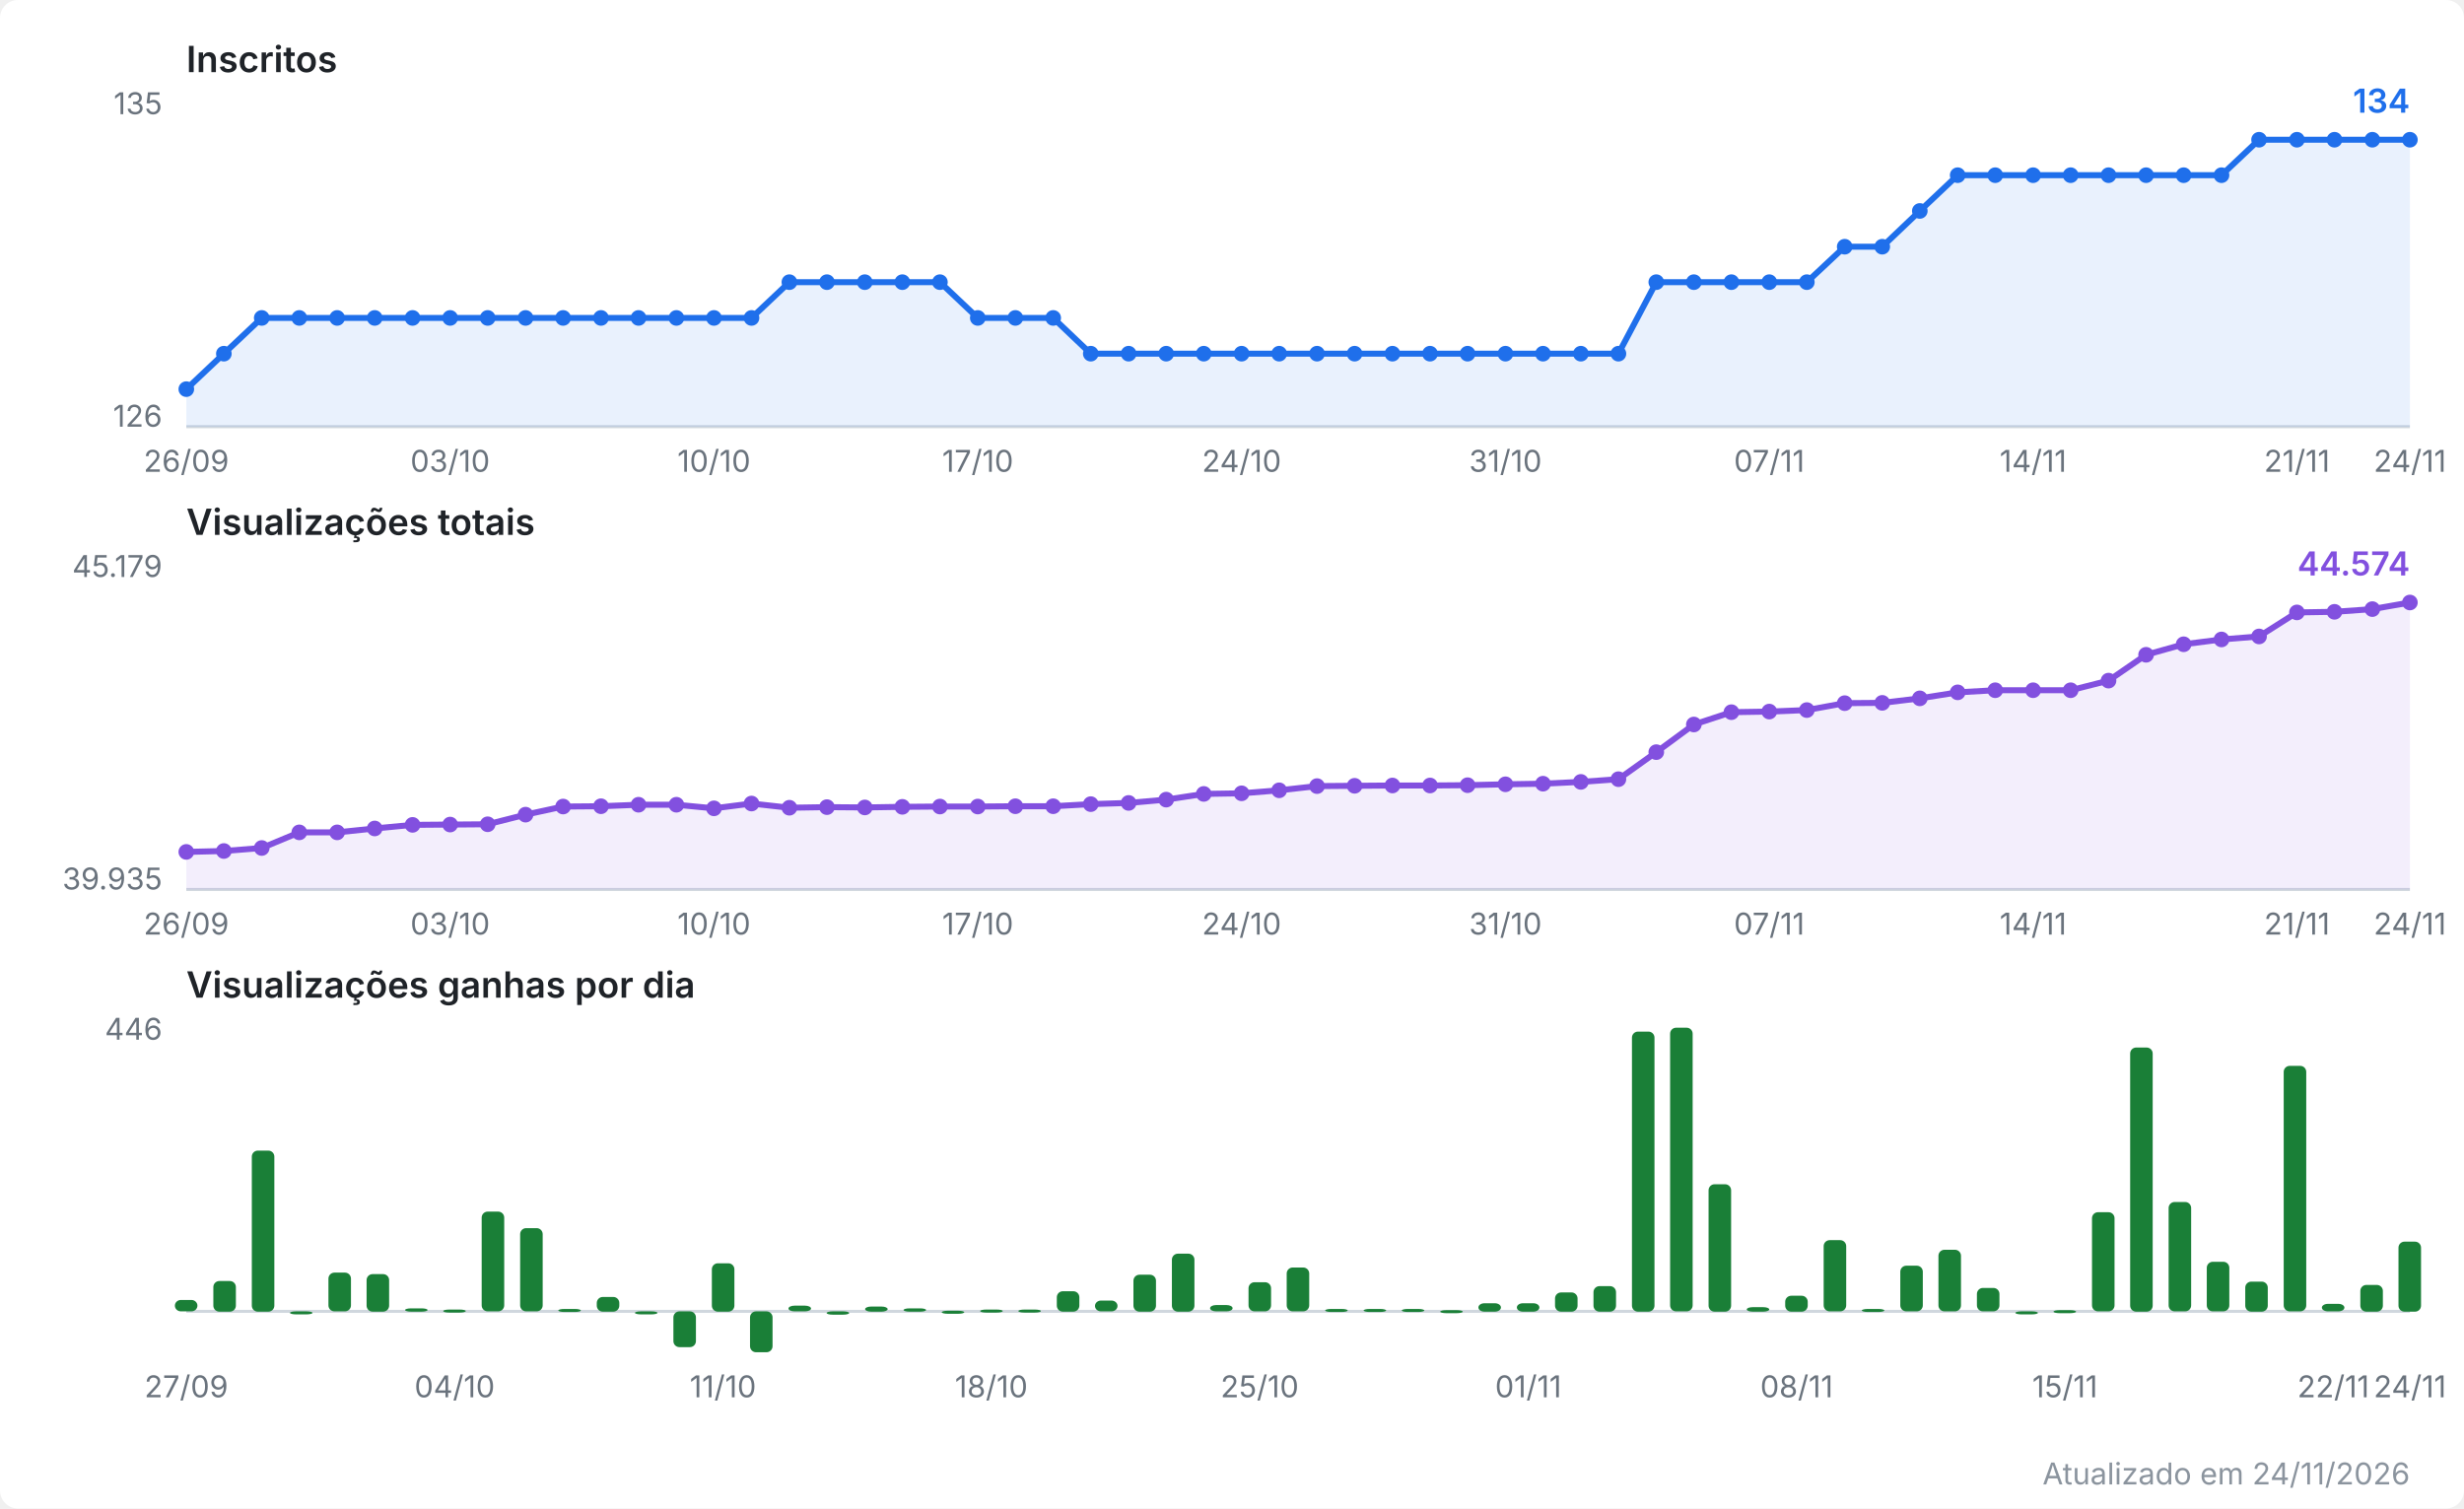
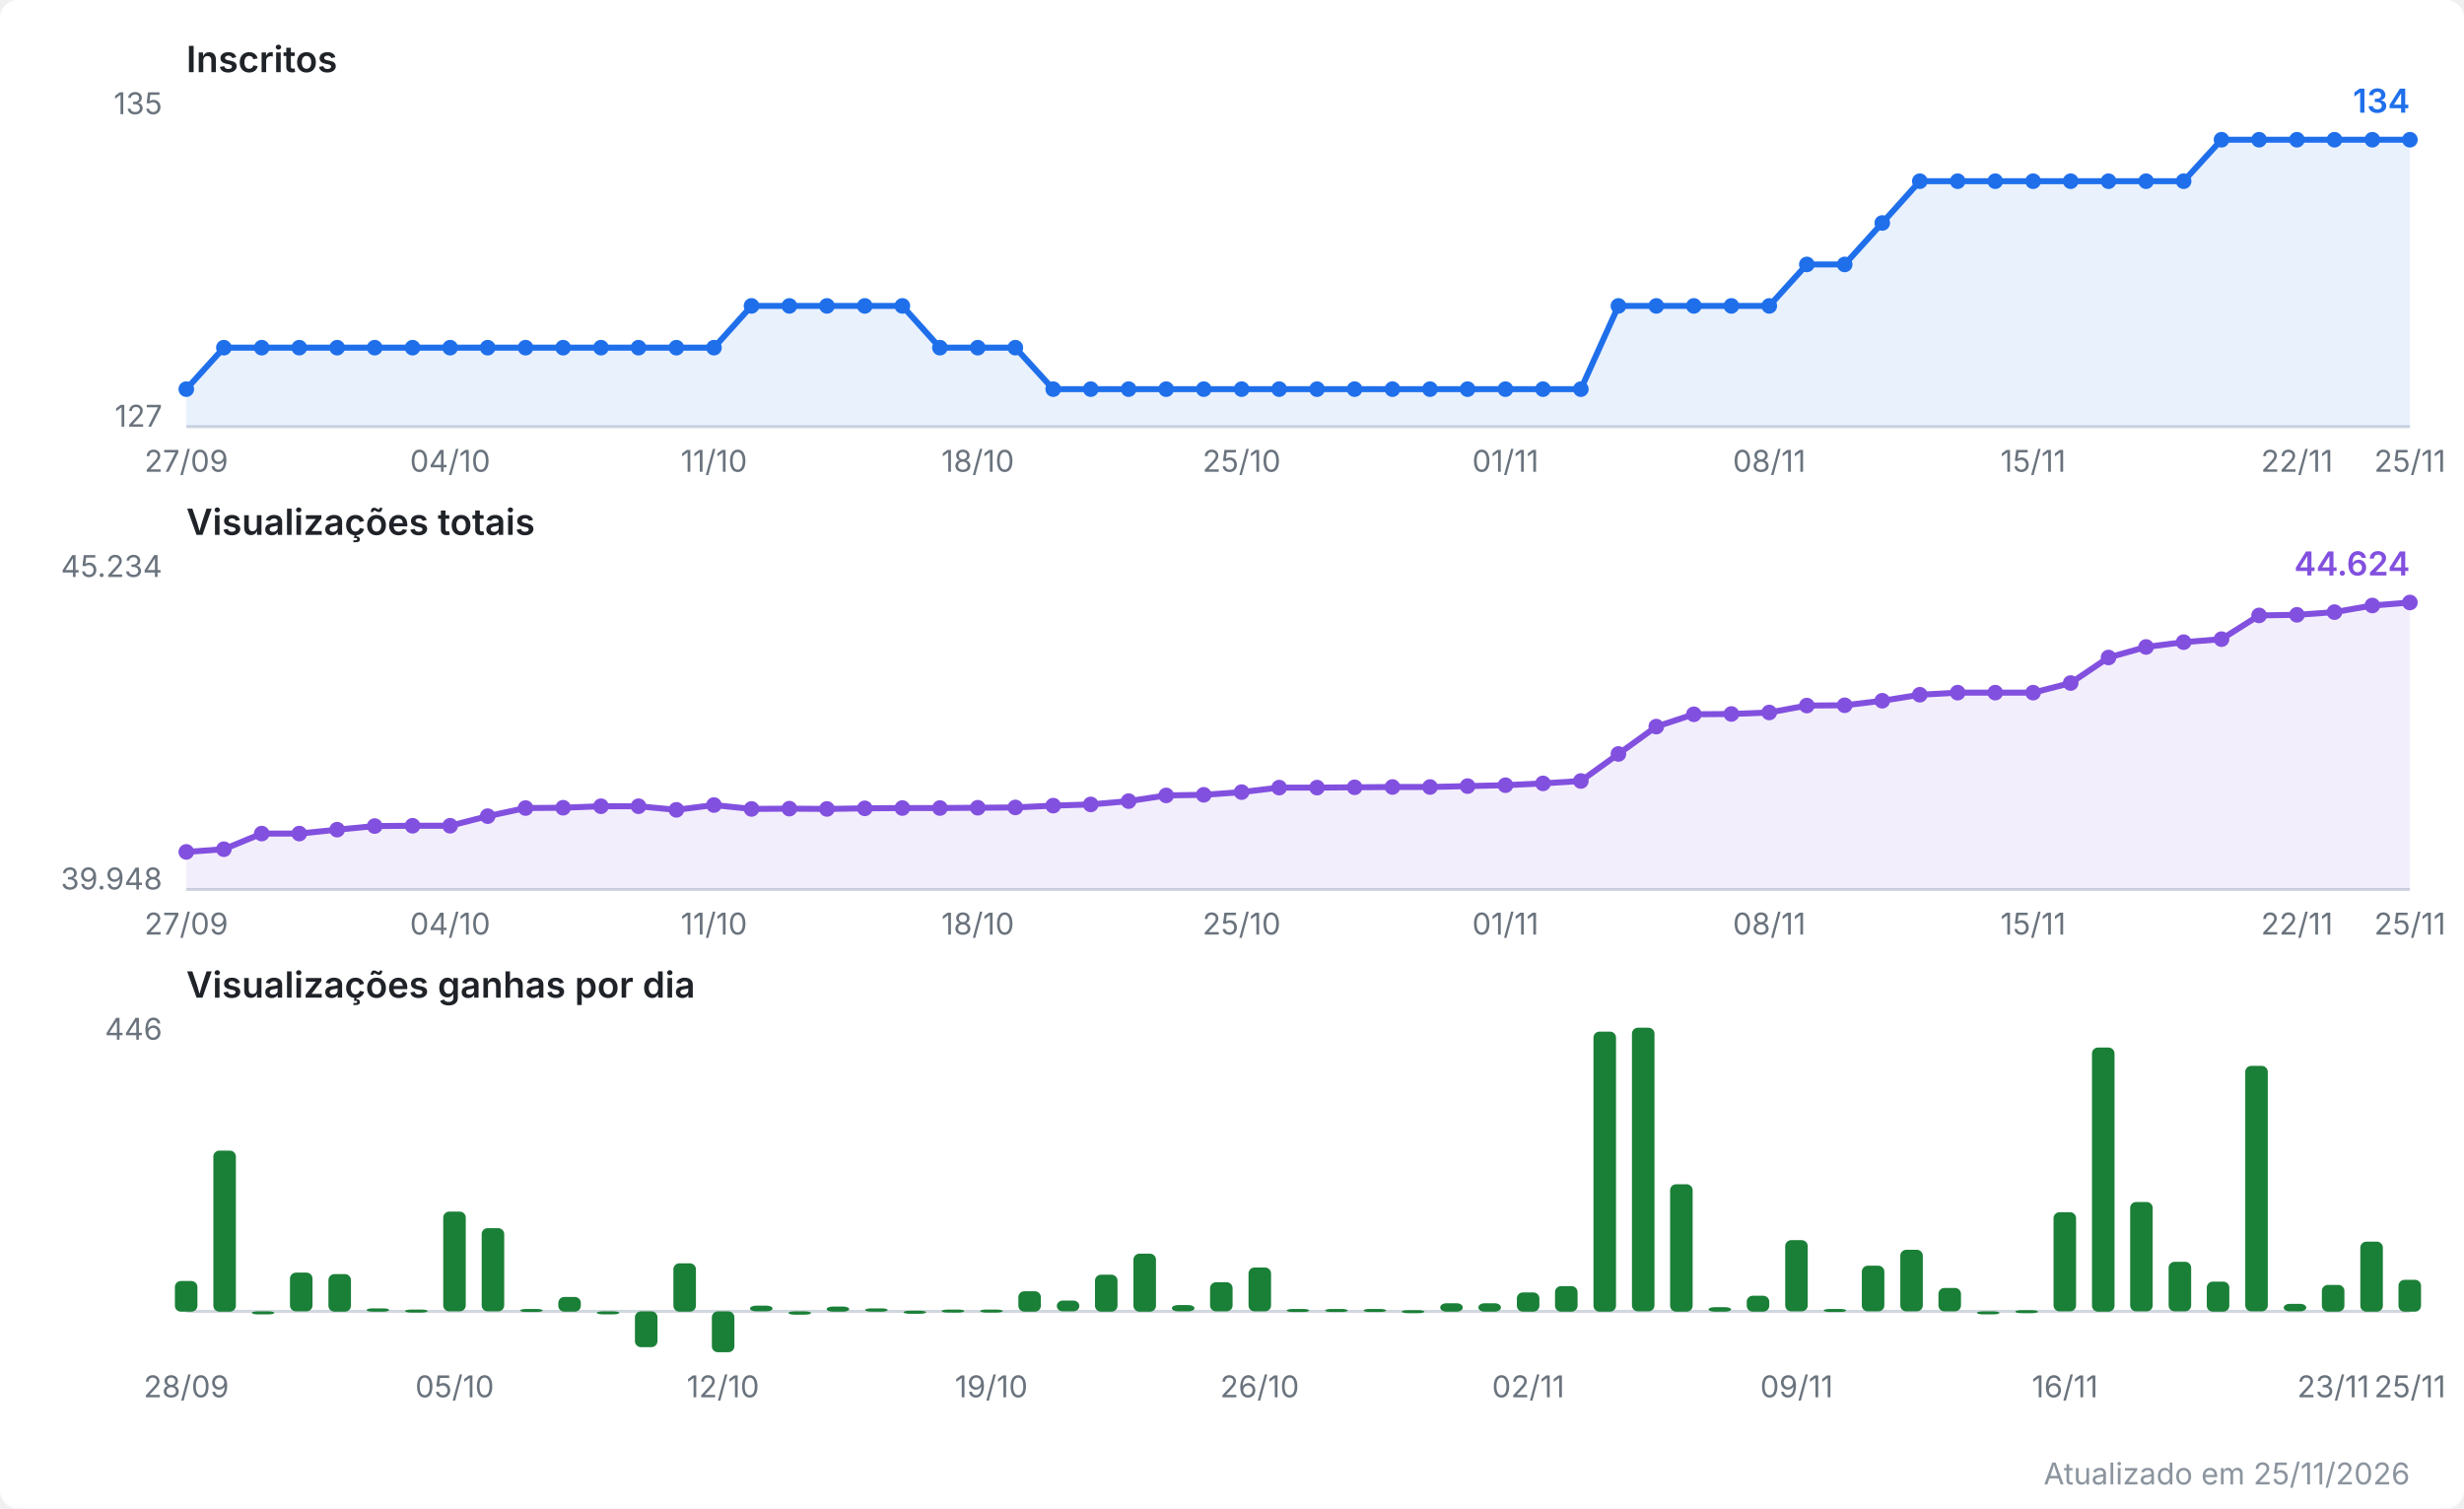
<svg xmlns="http://www.w3.org/2000/svg" viewBox="0 0 820 502" width="820" height="502" role="img" aria-label="Evolução do canal no YouTube">
  <style>
  .fundo { fill: #ffffff; }
  .titulo { font: 600 12px system-ui, -apple-system, Segoe UI, sans-serif; fill: #1f2328; }
  .escala { font: 10px system-ui, -apple-system, Segoe UI, sans-serif; fill: #6a737d; }
  .valor  { font: 600 11px system-ui, -apple-system, Segoe UI, sans-serif; }
  .rodape { font: 10px system-ui, -apple-system, Segoe UI, sans-serif; fill: #8b949e; }
  .eixo { stroke: #d0d7de; stroke-width: 1; }
  .linha { fill: none; stroke-width: 2; stroke-linejoin: round; stroke-linecap: round; }
  .inscritos { stroke: #1f6feb; }
  .inscritos.area { fill: #1f6feb; opacity: 0.10; stroke: none; }
  .inscritos.ponto, .inscritos.valor { fill: #1f6feb; stroke: none; }
  .views { stroke: #8250df; }
  .views.area { fill: #8250df; opacity: 0.10; stroke: none; }
  .views.ponto, .views.valor { fill: #8250df; stroke: none; }
  .barra.ganho { fill: #1a7f37; }
  @media (prefers-color-scheme: dark) {
    .fundo { fill: #0d1117; }
    .titulo { fill: #e6edf3; }
    .escala, .rodape { fill: #8b949e; }
    .eixo { stroke: #30363d; }
    .inscritos { stroke: #58a6ff; }
    .inscritos.area { fill: #58a6ff; }
    .inscritos.ponto, .inscritos.valor { fill: #58a6ff; }
    .views { stroke: #bc8cff; }
    .views.area { fill: #bc8cff; }
    .views.ponto, .views.valor { fill: #bc8cff; }
    .barra.ganho { fill: #3fb950; }
  }
</style>
  <rect class="fundo" width="820" height="502" rx="6" />
  <text class="titulo" x="62" y="24.0">Inscritos</text>
  <line class="eixo" x1="62" y1="142.0" x2="802" y2="142.0" />
  <text class="escala" x="54" y="38.0" text-anchor="end">135</text>
-   <text class="escala" x="54" y="142.0" text-anchor="end">126</text>
-   <polygon class="area inscritos" points="62.0,142.0 62.0,129.5 74.5,117.7 87.1,105.8 99.6,105.8 112.2,105.8 124.7,105.8 137.3,105.8 149.8,105.8 162.3,105.8 174.9,105.8 187.4,105.8 200.0,105.8 212.5,105.8 225.1,105.8 237.6,105.8 250.1,105.8 262.7,93.9 275.2,93.9 287.8,93.9 300.3,93.9 312.8,93.9 325.4,105.8 337.9,105.8 350.5,105.8 363.0,117.7 375.6,117.7 388.1,117.7 400.6,117.7 413.2,117.7 425.7,117.7 438.3,117.7 450.8,117.7 463.4,117.7 475.9,117.7 488.4,117.7 501.0,117.7 513.5,117.7 526.1,117.7 538.6,117.7 551.2,93.9 563.7,93.9 576.2,93.9 588.8,93.9 601.3,93.9 613.9,82.1 626.4,82.1 638.9,70.2 651.5,58.3 664.0,58.3 676.6,58.3 689.1,58.3 701.7,58.3 714.2,58.3 726.7,58.3 739.3,58.3 751.8,46.5 764.4,46.5 776.9,46.5 789.5,46.5 802.0,46.5 802.0,142.0" />
-   <polyline class="linha inscritos" points="62.0,129.5 74.5,117.7 87.1,105.8 99.6,105.8 112.2,105.8 124.7,105.8 137.3,105.8 149.8,105.8 162.3,105.8 174.9,105.8 187.4,105.8 200.0,105.8 212.5,105.8 225.1,105.8 237.6,105.8 250.1,105.8 262.7,93.9 275.2,93.9 287.8,93.9 300.3,93.9 312.8,93.9 325.4,105.8 337.9,105.8 350.5,105.8 363.0,117.7 375.6,117.7 388.1,117.7 400.6,117.7 413.2,117.7 425.7,117.7 438.3,117.7 450.8,117.7 463.4,117.7 475.9,117.7 488.4,117.7 501.0,117.7 513.5,117.7 526.1,117.7 538.6,117.7 551.2,93.9 563.7,93.9 576.2,93.9 588.8,93.9 601.3,93.9 613.9,82.1 626.4,82.1 638.9,70.2 651.5,58.3 664.0,58.3 676.6,58.3 689.1,58.3 701.7,58.3 714.2,58.3 726.7,58.3 739.3,58.3 751.8,46.5 764.4,46.5 776.9,46.5 789.5,46.5 802.0,46.5" />
+   <text class="escala" x="54" y="142.0" text-anchor="end">127</text>
+   <polygon class="area inscritos" points="62.0,142.0 62.0,129.5 74.5,115.7 87.1,115.7 99.6,115.7 112.2,115.7 124.7,115.7 137.3,115.7 149.8,115.7 162.3,115.7 174.9,115.7 187.4,115.7 200.0,115.7 212.5,115.7 225.1,115.7 237.6,115.7 250.1,101.8 262.7,101.8 275.2,101.8 287.8,101.8 300.3,101.8 312.8,115.7 325.4,115.7 337.9,115.7 350.5,129.5 363.0,129.5 375.6,129.5 388.1,129.5 400.6,129.5 413.2,129.5 425.7,129.5 438.3,129.5 450.8,129.5 463.4,129.5 475.9,129.5 488.4,129.5 501.0,129.5 513.5,129.5 526.1,129.5 538.6,101.8 551.2,101.8 563.7,101.8 576.2,101.8 588.8,101.8 601.3,88.0 613.9,88.0 626.4,74.2 638.9,60.3 651.5,60.3 664.0,60.3 676.6,60.3 689.1,60.3 701.7,60.3 714.2,60.3 726.7,60.3 739.3,46.5 751.8,46.5 764.4,46.5 776.9,46.5 789.5,46.5 802.0,46.5 802.0,142.0" />
+   <polyline class="linha inscritos" points="62.0,129.5 74.5,115.7 87.1,115.7 99.6,115.7 112.2,115.7 124.7,115.7 137.3,115.7 149.8,115.7 162.3,115.7 174.9,115.7 187.4,115.7 200.0,115.7 212.5,115.7 225.1,115.7 237.6,115.7 250.1,101.8 262.7,101.8 275.2,101.8 287.8,101.8 300.3,101.8 312.8,115.7 325.4,115.7 337.9,115.7 350.5,129.5 363.0,129.5 375.6,129.5 388.1,129.5 400.6,129.5 413.2,129.5 425.7,129.5 438.3,129.5 450.8,129.5 463.4,129.5 475.9,129.5 488.4,129.5 501.0,129.5 513.5,129.5 526.1,129.5 538.6,101.8 551.2,101.8 563.7,101.8 576.2,101.8 588.8,101.8 601.3,88.0 613.9,88.0 626.4,74.2 638.9,60.3 651.5,60.3 664.0,60.3 676.6,60.3 689.1,60.3 701.7,60.3 714.2,60.3 726.7,60.3 739.3,46.5 751.8,46.5 764.4,46.5 776.9,46.5 789.5,46.5 802.0,46.5" />
  <circle class="ponto inscritos" cx="62.0" cy="129.5" r="2.6" />
-   <circle class="ponto inscritos" cx="74.5" cy="117.7" r="2.6" />
-   <circle class="ponto inscritos" cx="87.1" cy="105.8" r="2.6" />
-   <circle class="ponto inscritos" cx="99.6" cy="105.8" r="2.6" />
-   <circle class="ponto inscritos" cx="112.2" cy="105.8" r="2.6" />
-   <circle class="ponto inscritos" cx="124.7" cy="105.8" r="2.6" />
-   <circle class="ponto inscritos" cx="137.3" cy="105.8" r="2.6" />
-   <circle class="ponto inscritos" cx="149.8" cy="105.8" r="2.6" />
-   <circle class="ponto inscritos" cx="162.3" cy="105.8" r="2.6" />
-   <circle class="ponto inscritos" cx="174.9" cy="105.8" r="2.6" />
-   <circle class="ponto inscritos" cx="187.4" cy="105.8" r="2.6" />
-   <circle class="ponto inscritos" cx="200.0" cy="105.8" r="2.6" />
-   <circle class="ponto inscritos" cx="212.5" cy="105.8" r="2.6" />
-   <circle class="ponto inscritos" cx="225.1" cy="105.8" r="2.6" />
-   <circle class="ponto inscritos" cx="237.6" cy="105.8" r="2.6" />
-   <circle class="ponto inscritos" cx="250.1" cy="105.8" r="2.6" />
-   <circle class="ponto inscritos" cx="262.7" cy="93.9" r="2.6" />
-   <circle class="ponto inscritos" cx="275.2" cy="93.9" r="2.6" />
-   <circle class="ponto inscritos" cx="287.8" cy="93.9" r="2.6" />
-   <circle class="ponto inscritos" cx="300.3" cy="93.9" r="2.6" />
-   <circle class="ponto inscritos" cx="312.8" cy="93.9" r="2.6" />
-   <circle class="ponto inscritos" cx="325.4" cy="105.8" r="2.6" />
-   <circle class="ponto inscritos" cx="337.9" cy="105.8" r="2.6" />
-   <circle class="ponto inscritos" cx="350.5" cy="105.8" r="2.6" />
-   <circle class="ponto inscritos" cx="363.0" cy="117.7" r="2.6" />
-   <circle class="ponto inscritos" cx="375.6" cy="117.7" r="2.6" />
-   <circle class="ponto inscritos" cx="388.1" cy="117.7" r="2.6" />
-   <circle class="ponto inscritos" cx="400.6" cy="117.7" r="2.6" />
-   <circle class="ponto inscritos" cx="413.2" cy="117.7" r="2.6" />
-   <circle class="ponto inscritos" cx="425.7" cy="117.7" r="2.6" />
-   <circle class="ponto inscritos" cx="438.3" cy="117.7" r="2.6" />
-   <circle class="ponto inscritos" cx="450.8" cy="117.7" r="2.6" />
-   <circle class="ponto inscritos" cx="463.4" cy="117.7" r="2.6" />
-   <circle class="ponto inscritos" cx="475.9" cy="117.7" r="2.6" />
-   <circle class="ponto inscritos" cx="488.4" cy="117.7" r="2.6" />
-   <circle class="ponto inscritos" cx="501.0" cy="117.7" r="2.6" />
-   <circle class="ponto inscritos" cx="513.5" cy="117.7" r="2.6" />
-   <circle class="ponto inscritos" cx="526.1" cy="117.7" r="2.6" />
-   <circle class="ponto inscritos" cx="538.6" cy="117.7" r="2.6" />
-   <circle class="ponto inscritos" cx="551.2" cy="93.9" r="2.6" />
-   <circle class="ponto inscritos" cx="563.7" cy="93.9" r="2.6" />
-   <circle class="ponto inscritos" cx="576.2" cy="93.9" r="2.6" />
-   <circle class="ponto inscritos" cx="588.8" cy="93.9" r="2.6" />
-   <circle class="ponto inscritos" cx="601.3" cy="93.9" r="2.6" />
-   <circle class="ponto inscritos" cx="613.9" cy="82.1" r="2.6" />
-   <circle class="ponto inscritos" cx="626.4" cy="82.1" r="2.6" />
-   <circle class="ponto inscritos" cx="638.9" cy="70.2" r="2.6" />
-   <circle class="ponto inscritos" cx="651.5" cy="58.3" r="2.6" />
-   <circle class="ponto inscritos" cx="664.0" cy="58.3" r="2.6" />
-   <circle class="ponto inscritos" cx="676.6" cy="58.3" r="2.6" />
-   <circle class="ponto inscritos" cx="689.1" cy="58.3" r="2.6" />
-   <circle class="ponto inscritos" cx="701.7" cy="58.3" r="2.6" />
-   <circle class="ponto inscritos" cx="714.2" cy="58.3" r="2.6" />
-   <circle class="ponto inscritos" cx="726.7" cy="58.3" r="2.6" />
-   <circle class="ponto inscritos" cx="739.3" cy="58.3" r="2.6" />
+   <circle class="ponto inscritos" cx="74.5" cy="115.7" r="2.6" />
+   <circle class="ponto inscritos" cx="87.1" cy="115.7" r="2.6" />
+   <circle class="ponto inscritos" cx="99.6" cy="115.7" r="2.6" />
+   <circle class="ponto inscritos" cx="112.2" cy="115.7" r="2.6" />
+   <circle class="ponto inscritos" cx="124.7" cy="115.7" r="2.6" />
+   <circle class="ponto inscritos" cx="137.3" cy="115.7" r="2.6" />
+   <circle class="ponto inscritos" cx="149.8" cy="115.7" r="2.6" />
+   <circle class="ponto inscritos" cx="162.3" cy="115.7" r="2.6" />
+   <circle class="ponto inscritos" cx="174.9" cy="115.7" r="2.6" />
+   <circle class="ponto inscritos" cx="187.4" cy="115.7" r="2.6" />
+   <circle class="ponto inscritos" cx="200.0" cy="115.7" r="2.6" />
+   <circle class="ponto inscritos" cx="212.5" cy="115.7" r="2.6" />
+   <circle class="ponto inscritos" cx="225.1" cy="115.7" r="2.6" />
+   <circle class="ponto inscritos" cx="237.6" cy="115.7" r="2.6" />
+   <circle class="ponto inscritos" cx="250.1" cy="101.8" r="2.6" />
+   <circle class="ponto inscritos" cx="262.7" cy="101.8" r="2.6" />
+   <circle class="ponto inscritos" cx="275.2" cy="101.8" r="2.6" />
+   <circle class="ponto inscritos" cx="287.8" cy="101.8" r="2.6" />
+   <circle class="ponto inscritos" cx="300.3" cy="101.8" r="2.6" />
+   <circle class="ponto inscritos" cx="312.8" cy="115.7" r="2.6" />
+   <circle class="ponto inscritos" cx="325.4" cy="115.7" r="2.6" />
+   <circle class="ponto inscritos" cx="337.9" cy="115.7" r="2.6" />
+   <circle class="ponto inscritos" cx="350.5" cy="129.5" r="2.6" />
+   <circle class="ponto inscritos" cx="363.0" cy="129.5" r="2.6" />
+   <circle class="ponto inscritos" cx="375.6" cy="129.5" r="2.6" />
+   <circle class="ponto inscritos" cx="388.1" cy="129.5" r="2.6" />
+   <circle class="ponto inscritos" cx="400.6" cy="129.5" r="2.6" />
+   <circle class="ponto inscritos" cx="413.2" cy="129.5" r="2.6" />
+   <circle class="ponto inscritos" cx="425.7" cy="129.5" r="2.6" />
+   <circle class="ponto inscritos" cx="438.3" cy="129.5" r="2.6" />
+   <circle class="ponto inscritos" cx="450.8" cy="129.5" r="2.6" />
+   <circle class="ponto inscritos" cx="463.4" cy="129.5" r="2.6" />
+   <circle class="ponto inscritos" cx="475.9" cy="129.5" r="2.6" />
+   <circle class="ponto inscritos" cx="488.4" cy="129.5" r="2.6" />
+   <circle class="ponto inscritos" cx="501.0" cy="129.5" r="2.6" />
+   <circle class="ponto inscritos" cx="513.5" cy="129.5" r="2.6" />
+   <circle class="ponto inscritos" cx="526.1" cy="129.5" r="2.6" />
+   <circle class="ponto inscritos" cx="538.6" cy="101.8" r="2.6" />
+   <circle class="ponto inscritos" cx="551.2" cy="101.8" r="2.6" />
+   <circle class="ponto inscritos" cx="563.7" cy="101.8" r="2.6" />
+   <circle class="ponto inscritos" cx="576.2" cy="101.8" r="2.6" />
+   <circle class="ponto inscritos" cx="588.8" cy="101.8" r="2.6" />
+   <circle class="ponto inscritos" cx="601.3" cy="88.0" r="2.6" />
+   <circle class="ponto inscritos" cx="613.9" cy="88.0" r="2.6" />
+   <circle class="ponto inscritos" cx="626.4" cy="74.2" r="2.6" />
+   <circle class="ponto inscritos" cx="638.9" cy="60.3" r="2.6" />
+   <circle class="ponto inscritos" cx="651.5" cy="60.3" r="2.6" />
+   <circle class="ponto inscritos" cx="664.0" cy="60.3" r="2.6" />
+   <circle class="ponto inscritos" cx="676.6" cy="60.3" r="2.6" />
+   <circle class="ponto inscritos" cx="689.1" cy="60.3" r="2.6" />
+   <circle class="ponto inscritos" cx="701.7" cy="60.3" r="2.6" />
+   <circle class="ponto inscritos" cx="714.2" cy="60.3" r="2.6" />
+   <circle class="ponto inscritos" cx="726.7" cy="60.3" r="2.6" />
+   <circle class="ponto inscritos" cx="739.3" cy="46.5" r="2.6" />
  <circle class="ponto inscritos" cx="751.8" cy="46.5" r="2.6" />
  <circle class="ponto inscritos" cx="764.4" cy="46.5" r="2.6" />
  <circle class="ponto inscritos" cx="776.9" cy="46.5" r="2.6" />
  <circle class="ponto inscritos" cx="789.5" cy="46.5" r="2.6" />
  <circle class="ponto inscritos" cx="802.0" cy="46.5" r="2.6" />
  <text class="valor inscritos" x="802.0" y="37.5" text-anchor="end">134</text>
-   <text class="escala" x="62.0" y="157.0" text-anchor="middle">26/09</text>
-   <text class="escala" x="149.8" y="157.0" text-anchor="middle">03/10</text>
-   <text class="escala" x="237.6" y="157.0" text-anchor="middle">10/10</text>
-   <text class="escala" x="325.4" y="157.0" text-anchor="middle">17/10</text>
-   <text class="escala" x="413.2" y="157.0" text-anchor="middle">24/10</text>
-   <text class="escala" x="501.0" y="157.0" text-anchor="middle">31/10</text>
-   <text class="escala" x="588.8" y="157.0" text-anchor="middle">07/11</text>
-   <text class="escala" x="676.6" y="157.0" text-anchor="middle">14/11</text>
-   <text class="escala" x="764.4" y="157.0" text-anchor="middle">21/11</text>
-   <text class="escala" x="802.0" y="157.0" text-anchor="middle">24/11</text>
+   <text class="escala" x="62.0" y="157.0" text-anchor="middle">27/09</text>
+   <text class="escala" x="149.8" y="157.0" text-anchor="middle">04/10</text>
+   <text class="escala" x="237.6" y="157.0" text-anchor="middle">11/10</text>
+   <text class="escala" x="325.4" y="157.0" text-anchor="middle">18/10</text>
+   <text class="escala" x="413.2" y="157.0" text-anchor="middle">25/10</text>
+   <text class="escala" x="501.0" y="157.0" text-anchor="middle">01/11</text>
+   <text class="escala" x="588.8" y="157.0" text-anchor="middle">08/11</text>
+   <text class="escala" x="676.6" y="157.0" text-anchor="middle">15/11</text>
+   <text class="escala" x="764.4" y="157.0" text-anchor="middle">22/11</text>
+   <text class="escala" x="802.0" y="157.0" text-anchor="middle">25/11</text>
  <text class="titulo" x="62" y="178.0">Visualizações totais</text>
  <line class="eixo" x1="62" y1="296.0" x2="802" y2="296.0" />
-   <text class="escala" x="54" y="192.0" text-anchor="end">45.179</text>
-   <text class="escala" x="54" y="296.0" text-anchor="end">39.935</text>
-   <polygon class="area views" points="62.0,296.0 62.0,283.5 74.5,283.2 87.1,282.2 99.6,277.0 112.2,277.0 124.7,275.7 137.3,274.5 149.8,274.4 162.3,274.3 174.9,271.1 187.4,268.4 200.0,268.3 212.5,267.8 225.1,267.8 237.6,269.0 250.1,267.4 262.7,268.8 275.2,268.6 287.8,268.7 300.3,268.5 312.8,268.4 325.4,268.4 337.9,268.3 350.5,268.3 363.0,267.6 375.6,267.2 388.1,266.1 400.6,264.2 413.2,264.0 425.7,263.0 438.3,261.6 450.8,261.5 463.4,261.4 475.9,261.4 488.4,261.3 501.0,261.0 513.5,260.8 526.1,260.2 538.6,259.3 551.2,250.3 563.7,241.1 576.2,237.0 588.8,236.8 601.3,236.3 613.9,234.0 626.4,233.9 638.9,232.4 651.5,230.4 664.0,229.7 676.6,229.7 689.1,229.7 701.7,226.5 714.2,217.9 726.7,214.4 739.3,212.8 751.8,211.8 764.4,203.8 776.9,203.6 789.5,202.7 802.0,200.5 802.0,296.0" />
-   <polyline class="linha views" points="62.0,283.5 74.5,283.2 87.1,282.2 99.6,277.0 112.2,277.0 124.7,275.7 137.3,274.5 149.8,274.4 162.3,274.3 174.9,271.1 187.4,268.4 200.0,268.3 212.5,267.8 225.1,267.8 237.6,269.0 250.1,267.4 262.7,268.8 275.2,268.6 287.8,268.7 300.3,268.5 312.8,268.4 325.4,268.4 337.9,268.3 350.5,268.3 363.0,267.6 375.6,267.2 388.1,266.1 400.6,264.2 413.2,264.0 425.7,263.0 438.3,261.6 450.8,261.5 463.4,261.4 475.9,261.4 488.4,261.3 501.0,261.0 513.5,260.8 526.1,260.2 538.6,259.3 551.2,250.3 563.7,241.1 576.2,237.0 588.8,236.8 601.3,236.3 613.9,234.0 626.4,233.9 638.9,232.4 651.5,230.4 664.0,229.7 676.6,229.7 689.1,229.7 701.7,226.5 714.2,217.9 726.7,214.4 739.3,212.8 751.8,211.8 764.4,203.8 776.9,203.6 789.5,202.7 802.0,200.5" />
+   <text class="escala" x="54" y="192.0" text-anchor="end">45.234</text>
+   <text class="escala" x="54" y="296.0" text-anchor="end">39.948</text>
+   <polygon class="area views" points="62.0,296.0 62.0,283.5 74.5,282.6 87.1,277.4 99.6,277.4 112.2,276.1 124.7,274.9 137.3,274.8 149.8,274.8 162.3,271.6 174.9,268.9 187.4,268.8 200.0,268.3 212.5,268.3 225.1,269.5 237.6,267.9 250.1,269.2 262.7,269.1 275.2,269.2 287.8,269.0 300.3,268.9 312.8,268.9 325.4,268.8 337.9,268.7 350.5,268.1 363.0,267.7 375.6,266.6 388.1,264.7 400.6,264.5 413.2,263.6 425.7,262.1 438.3,262.1 450.8,262.0 463.4,261.9 475.9,261.9 488.4,261.6 501.0,261.3 513.5,260.7 526.1,259.9 538.6,250.9 551.2,241.8 563.7,237.7 576.2,237.6 588.8,237.1 601.3,234.8 613.9,234.7 626.4,233.2 638.9,231.2 651.5,230.5 664.0,230.5 676.6,230.5 689.1,227.3 701.7,218.8 714.2,215.3 726.7,213.7 739.3,212.7 751.8,204.8 764.4,204.6 776.9,203.7 789.5,201.5 802.0,200.5 802.0,296.0" />
+   <polyline class="linha views" points="62.0,283.5 74.5,282.6 87.1,277.4 99.6,277.4 112.2,276.1 124.7,274.9 137.3,274.8 149.8,274.8 162.3,271.6 174.9,268.9 187.4,268.8 200.0,268.3 212.5,268.3 225.1,269.5 237.6,267.9 250.1,269.2 262.7,269.1 275.2,269.2 287.8,269.0 300.3,268.9 312.8,268.9 325.4,268.8 337.9,268.7 350.5,268.1 363.0,267.7 375.6,266.6 388.1,264.7 400.6,264.5 413.2,263.6 425.7,262.1 438.3,262.1 450.8,262.0 463.4,261.9 475.9,261.9 488.4,261.6 501.0,261.3 513.5,260.7 526.1,259.9 538.6,250.9 551.2,241.8 563.7,237.7 576.2,237.6 588.8,237.1 601.3,234.8 613.9,234.7 626.4,233.2 638.9,231.2 651.5,230.5 664.0,230.5 676.6,230.5 689.1,227.3 701.7,218.8 714.2,215.3 726.7,213.7 739.3,212.7 751.8,204.8 764.4,204.6 776.9,203.7 789.5,201.5 802.0,200.5" />
  <circle class="ponto views" cx="62.0" cy="283.5" r="2.6" />
-   <circle class="ponto views" cx="74.5" cy="283.2" r="2.6" />
-   <circle class="ponto views" cx="87.1" cy="282.2" r="2.6" />
-   <circle class="ponto views" cx="99.6" cy="277.0" r="2.6" />
-   <circle class="ponto views" cx="112.2" cy="277.0" r="2.6" />
-   <circle class="ponto views" cx="124.7" cy="275.7" r="2.6" />
-   <circle class="ponto views" cx="137.3" cy="274.5" r="2.6" />
-   <circle class="ponto views" cx="149.8" cy="274.4" r="2.6" />
-   <circle class="ponto views" cx="162.3" cy="274.3" r="2.6" />
-   <circle class="ponto views" cx="174.9" cy="271.1" r="2.6" />
-   <circle class="ponto views" cx="187.4" cy="268.4" r="2.6" />
+   <circle class="ponto views" cx="74.5" cy="282.6" r="2.6" />
+   <circle class="ponto views" cx="87.1" cy="277.4" r="2.6" />
+   <circle class="ponto views" cx="99.6" cy="277.4" r="2.6" />
+   <circle class="ponto views" cx="112.2" cy="276.1" r="2.6" />
+   <circle class="ponto views" cx="124.7" cy="274.9" r="2.6" />
+   <circle class="ponto views" cx="137.3" cy="274.8" r="2.6" />
+   <circle class="ponto views" cx="149.8" cy="274.8" r="2.6" />
+   <circle class="ponto views" cx="162.3" cy="271.6" r="2.6" />
+   <circle class="ponto views" cx="174.9" cy="268.9" r="2.6" />
+   <circle class="ponto views" cx="187.4" cy="268.8" r="2.6" />
  <circle class="ponto views" cx="200.0" cy="268.3" r="2.6" />
-   <circle class="ponto views" cx="212.5" cy="267.8" r="2.6" />
-   <circle class="ponto views" cx="225.1" cy="267.8" r="2.6" />
-   <circle class="ponto views" cx="237.6" cy="269.0" r="2.6" />
-   <circle class="ponto views" cx="250.1" cy="267.4" r="2.6" />
-   <circle class="ponto views" cx="262.7" cy="268.8" r="2.6" />
-   <circle class="ponto views" cx="275.2" cy="268.6" r="2.6" />
-   <circle class="ponto views" cx="287.8" cy="268.7" r="2.6" />
-   <circle class="ponto views" cx="300.3" cy="268.5" r="2.6" />
-   <circle class="ponto views" cx="312.8" cy="268.4" r="2.6" />
-   <circle class="ponto views" cx="325.4" cy="268.4" r="2.6" />
-   <circle class="ponto views" cx="337.9" cy="268.3" r="2.6" />
-   <circle class="ponto views" cx="350.5" cy="268.3" r="2.6" />
-   <circle class="ponto views" cx="363.0" cy="267.6" r="2.6" />
-   <circle class="ponto views" cx="375.6" cy="267.2" r="2.6" />
-   <circle class="ponto views" cx="388.1" cy="266.1" r="2.6" />
-   <circle class="ponto views" cx="400.6" cy="264.2" r="2.6" />
-   <circle class="ponto views" cx="413.2" cy="264.0" r="2.6" />
-   <circle class="ponto views" cx="425.7" cy="263.0" r="2.6" />
-   <circle class="ponto views" cx="438.3" cy="261.6" r="2.6" />
-   <circle class="ponto views" cx="450.8" cy="261.5" r="2.6" />
-   <circle class="ponto views" cx="463.4" cy="261.4" r="2.6" />
-   <circle class="ponto views" cx="475.9" cy="261.4" r="2.6" />
-   <circle class="ponto views" cx="488.4" cy="261.3" r="2.6" />
-   <circle class="ponto views" cx="501.0" cy="261.0" r="2.6" />
-   <circle class="ponto views" cx="513.5" cy="260.8" r="2.6" />
-   <circle class="ponto views" cx="526.1" cy="260.2" r="2.6" />
-   <circle class="ponto views" cx="538.6" cy="259.3" r="2.6" />
-   <circle class="ponto views" cx="551.2" cy="250.3" r="2.6" />
-   <circle class="ponto views" cx="563.7" cy="241.1" r="2.6" />
-   <circle class="ponto views" cx="576.2" cy="237.0" r="2.6" />
-   <circle class="ponto views" cx="588.8" cy="236.8" r="2.6" />
-   <circle class="ponto views" cx="601.3" cy="236.3" r="2.6" />
-   <circle class="ponto views" cx="613.9" cy="234.0" r="2.6" />
-   <circle class="ponto views" cx="626.4" cy="233.9" r="2.6" />
-   <circle class="ponto views" cx="638.9" cy="232.4" r="2.6" />
-   <circle class="ponto views" cx="651.5" cy="230.4" r="2.6" />
-   <circle class="ponto views" cx="664.0" cy="229.7" r="2.6" />
-   <circle class="ponto views" cx="676.6" cy="229.7" r="2.6" />
-   <circle class="ponto views" cx="689.1" cy="229.7" r="2.6" />
-   <circle class="ponto views" cx="701.7" cy="226.5" r="2.6" />
-   <circle class="ponto views" cx="714.2" cy="217.9" r="2.6" />
-   <circle class="ponto views" cx="726.7" cy="214.4" r="2.6" />
-   <circle class="ponto views" cx="739.3" cy="212.8" r="2.6" />
-   <circle class="ponto views" cx="751.8" cy="211.8" r="2.6" />
-   <circle class="ponto views" cx="764.4" cy="203.8" r="2.6" />
-   <circle class="ponto views" cx="776.9" cy="203.6" r="2.6" />
-   <circle class="ponto views" cx="789.5" cy="202.7" r="2.6" />
+   <circle class="ponto views" cx="212.5" cy="268.3" r="2.6" />
+   <circle class="ponto views" cx="225.1" cy="269.5" r="2.6" />
+   <circle class="ponto views" cx="237.6" cy="267.9" r="2.6" />
+   <circle class="ponto views" cx="250.1" cy="269.2" r="2.6" />
+   <circle class="ponto views" cx="262.7" cy="269.1" r="2.6" />
+   <circle class="ponto views" cx="275.2" cy="269.2" r="2.6" />
+   <circle class="ponto views" cx="287.8" cy="269.0" r="2.6" />
+   <circle class="ponto views" cx="300.3" cy="268.9" r="2.6" />
+   <circle class="ponto views" cx="312.8" cy="268.9" r="2.6" />
+   <circle class="ponto views" cx="325.4" cy="268.8" r="2.6" />
+   <circle class="ponto views" cx="337.9" cy="268.7" r="2.6" />
+   <circle class="ponto views" cx="350.5" cy="268.1" r="2.6" />
+   <circle class="ponto views" cx="363.0" cy="267.7" r="2.6" />
+   <circle class="ponto views" cx="375.6" cy="266.6" r="2.6" />
+   <circle class="ponto views" cx="388.1" cy="264.7" r="2.6" />
+   <circle class="ponto views" cx="400.6" cy="264.5" r="2.6" />
+   <circle class="ponto views" cx="413.2" cy="263.6" r="2.6" />
+   <circle class="ponto views" cx="425.7" cy="262.1" r="2.6" />
+   <circle class="ponto views" cx="438.3" cy="262.1" r="2.6" />
+   <circle class="ponto views" cx="450.8" cy="262.0" r="2.6" />
+   <circle class="ponto views" cx="463.4" cy="261.9" r="2.6" />
+   <circle class="ponto views" cx="475.9" cy="261.9" r="2.6" />
+   <circle class="ponto views" cx="488.4" cy="261.6" r="2.6" />
+   <circle class="ponto views" cx="501.0" cy="261.3" r="2.6" />
+   <circle class="ponto views" cx="513.5" cy="260.7" r="2.6" />
+   <circle class="ponto views" cx="526.1" cy="259.9" r="2.6" />
+   <circle class="ponto views" cx="538.6" cy="250.9" r="2.6" />
+   <circle class="ponto views" cx="551.2" cy="241.8" r="2.6" />
+   <circle class="ponto views" cx="563.7" cy="237.7" r="2.6" />
+   <circle class="ponto views" cx="576.2" cy="237.6" r="2.6" />
+   <circle class="ponto views" cx="588.8" cy="237.1" r="2.6" />
+   <circle class="ponto views" cx="601.3" cy="234.8" r="2.6" />
+   <circle class="ponto views" cx="613.9" cy="234.7" r="2.6" />
+   <circle class="ponto views" cx="626.4" cy="233.2" r="2.6" />
+   <circle class="ponto views" cx="638.9" cy="231.2" r="2.6" />
+   <circle class="ponto views" cx="651.5" cy="230.5" r="2.6" />
+   <circle class="ponto views" cx="664.0" cy="230.5" r="2.6" />
+   <circle class="ponto views" cx="676.6" cy="230.5" r="2.6" />
+   <circle class="ponto views" cx="689.1" cy="227.3" r="2.6" />
+   <circle class="ponto views" cx="701.7" cy="218.8" r="2.6" />
+   <circle class="ponto views" cx="714.2" cy="215.3" r="2.6" />
+   <circle class="ponto views" cx="726.7" cy="213.7" r="2.6" />
+   <circle class="ponto views" cx="739.3" cy="212.7" r="2.6" />
+   <circle class="ponto views" cx="751.8" cy="204.8" r="2.6" />
+   <circle class="ponto views" cx="764.4" cy="204.6" r="2.6" />
+   <circle class="ponto views" cx="776.9" cy="203.7" r="2.6" />
+   <circle class="ponto views" cx="789.5" cy="201.5" r="2.6" />
  <circle class="ponto views" cx="802.0" cy="200.5" r="2.6" />
-   <text class="valor views" x="802.0" y="191.5" text-anchor="end">44.574</text>
-   <text class="escala" x="62.0" y="311.0" text-anchor="middle">26/09</text>
-   <text class="escala" x="149.8" y="311.0" text-anchor="middle">03/10</text>
-   <text class="escala" x="237.6" y="311.0" text-anchor="middle">10/10</text>
-   <text class="escala" x="325.4" y="311.0" text-anchor="middle">17/10</text>
-   <text class="escala" x="413.2" y="311.0" text-anchor="middle">24/10</text>
-   <text class="escala" x="501.0" y="311.0" text-anchor="middle">31/10</text>
-   <text class="escala" x="588.8" y="311.0" text-anchor="middle">07/11</text>
-   <text class="escala" x="676.6" y="311.0" text-anchor="middle">14/11</text>
-   <text class="escala" x="764.4" y="311.0" text-anchor="middle">21/11</text>
-   <text class="escala" x="802.0" y="311.0" text-anchor="middle">24/11</text>
+   <text class="valor views" x="802.0" y="191.5" text-anchor="end">44.624</text>
+   <text class="escala" x="62.0" y="311.0" text-anchor="middle">27/09</text>
+   <text class="escala" x="149.8" y="311.0" text-anchor="middle">04/10</text>
+   <text class="escala" x="237.6" y="311.0" text-anchor="middle">11/10</text>
+   <text class="escala" x="325.4" y="311.0" text-anchor="middle">18/10</text>
+   <text class="escala" x="413.2" y="311.0" text-anchor="middle">25/10</text>
+   <text class="escala" x="501.0" y="311.0" text-anchor="middle">01/11</text>
+   <text class="escala" x="588.8" y="311.0" text-anchor="middle">08/11</text>
+   <text class="escala" x="676.6" y="311.0" text-anchor="middle">15/11</text>
+   <text class="escala" x="764.4" y="311.0" text-anchor="middle">22/11</text>
+   <text class="escala" x="802.0" y="311.0" text-anchor="middle">25/11</text>
  <text class="titulo" x="62" y="332.0">Visualizações ganhas por dia</text>
  <line class="eixo" x1="62" y1="436.4" x2="802" y2="436.4" />
  <text class="escala" x="54" y="346.0" text-anchor="end">446</text>
-   <rect class="barra ganho" x="58.2" y="432.6" width="7.5" height="3.8" rx="2" />
-   <rect class="barra ganho" x="71.0" y="426.3" width="7.5" height="10.2" rx="2" />
-   <rect class="barra ganho" x="83.8" y="382.9" width="7.5" height="53.6" rx="2" />
-   <rect class="barra ganho" x="96.5" y="436.4" width="7.5" height="1.0" rx="2" />
-   <rect class="barra ganho" x="109.3" y="423.5" width="7.5" height="12.9" rx="2" />
-   <rect class="barra ganho" x="122.0" y="424.0" width="7.5" height="12.5" rx="2" />
-   <rect class="barra ganho" x="134.8" y="435.4" width="7.5" height="1.1" rx="2" />
-   <rect class="barra ganho" x="147.5" y="435.8" width="7.5" height="1.0" rx="2" />
-   <rect class="barra ganho" x="160.3" y="403.2" width="7.5" height="33.2" rx="2" />
-   <rect class="barra ganho" x="173.1" y="408.7" width="7.5" height="27.7" rx="2" />
-   <rect class="barra ganho" x="185.8" y="435.6" width="7.5" height="1.0" rx="2" />
-   <rect class="barra ganho" x="198.6" y="431.6" width="7.5" height="4.9" rx="2" />
-   <rect class="barra ganho" x="211.3" y="436.4" width="7.5" height="1.0" rx="2" />
-   <rect class="barra ganho" x="224.1" y="436.4" width="7.5" height="11.9" rx="2" />
-   <rect class="barra ganho" x="236.9" y="420.4" width="7.5" height="16.1" rx="2" />
-   <rect class="barra ganho" x="249.6" y="436.4" width="7.5" height="13.6" rx="2" />
-   <rect class="barra ganho" x="262.4" y="434.5" width="7.5" height="1.9" rx="2" />
-   <rect class="barra ganho" x="275.1" y="436.4" width="7.5" height="1.1" rx="2" />
-   <rect class="barra ganho" x="287.9" y="434.8" width="7.5" height="1.7" rx="2" />
-   <rect class="barra ganho" x="300.7" y="435.4" width="7.5" height="1.1" rx="2" />
-   <rect class="barra ganho" x="313.4" y="436.2" width="7.5" height="1.0" rx="2" />
+   <rect class="barra ganho" x="58.2" y="426.3" width="7.5" height="10.2" rx="2" />
+   <rect class="barra ganho" x="71.0" y="382.9" width="7.5" height="53.6" rx="2" />
+   <rect class="barra ganho" x="83.8" y="436.4" width="7.5" height="1.0" rx="2" />
+   <rect class="barra ganho" x="96.5" y="423.5" width="7.5" height="12.9" rx="2" />
+   <rect class="barra ganho" x="109.3" y="424.0" width="7.5" height="12.5" rx="2" />
+   <rect class="barra ganho" x="122.0" y="435.4" width="7.5" height="1.1" rx="2" />
+   <rect class="barra ganho" x="134.8" y="435.8" width="7.5" height="1.0" rx="2" />
+   <rect class="barra ganho" x="147.5" y="403.2" width="7.5" height="33.2" rx="2" />
+   <rect class="barra ganho" x="160.3" y="408.7" width="7.5" height="27.7" rx="2" />
+   <rect class="barra ganho" x="173.1" y="435.6" width="7.5" height="1.0" rx="2" />
+   <rect class="barra ganho" x="185.8" y="431.6" width="7.5" height="4.9" rx="2" />
+   <rect class="barra ganho" x="198.6" y="436.4" width="7.5" height="1.0" rx="2" />
+   <rect class="barra ganho" x="211.3" y="436.4" width="7.5" height="11.9" rx="2" />
+   <rect class="barra ganho" x="224.1" y="420.4" width="7.5" height="16.1" rx="2" />
+   <rect class="barra ganho" x="236.9" y="436.4" width="7.5" height="13.6" rx="2" />
+   <rect class="barra ganho" x="249.6" y="434.5" width="7.5" height="1.9" rx="2" />
+   <rect class="barra ganho" x="262.4" y="436.4" width="7.5" height="1.1" rx="2" />
+   <rect class="barra ganho" x="275.1" y="434.8" width="7.5" height="1.7" rx="2" />
+   <rect class="barra ganho" x="287.9" y="435.4" width="7.5" height="1.1" rx="2" />
+   <rect class="barra ganho" x="300.7" y="436.2" width="7.5" height="1.0" rx="2" />
+   <rect class="barra ganho" x="313.4" y="435.8" width="7.5" height="1.0" rx="2" />
  <rect class="barra ganho" x="326.2" y="435.8" width="7.5" height="1.0" rx="2" />
-   <rect class="barra ganho" x="338.9" y="435.8" width="7.5" height="1.0" rx="2" />
-   <rect class="barra ganho" x="351.7" y="429.7" width="7.5" height="6.8" rx="2" />
-   <rect class="barra ganho" x="364.4" y="432.8" width="7.5" height="3.6" rx="2" />
-   <rect class="barra ganho" x="377.2" y="424.2" width="7.5" height="12.3" rx="2" />
-   <rect class="barra ganho" x="390.0" y="417.2" width="7.5" height="19.3" rx="2" />
-   <rect class="barra ganho" x="402.7" y="434.3" width="7.5" height="2.1" rx="2" />
-   <rect class="barra ganho" x="415.5" y="426.7" width="7.5" height="9.7" rx="2" />
-   <rect class="barra ganho" x="428.2" y="421.8" width="7.5" height="14.6" rx="2" />
+   <rect class="barra ganho" x="338.9" y="429.7" width="7.5" height="6.8" rx="2" />
+   <rect class="barra ganho" x="351.7" y="432.8" width="7.5" height="3.6" rx="2" />
+   <rect class="barra ganho" x="364.4" y="424.2" width="7.5" height="12.3" rx="2" />
+   <rect class="barra ganho" x="377.2" y="417.2" width="7.5" height="19.3" rx="2" />
+   <rect class="barra ganho" x="390.0" y="434.3" width="7.5" height="2.1" rx="2" />
+   <rect class="barra ganho" x="402.7" y="426.7" width="7.5" height="9.7" rx="2" />
+   <rect class="barra ganho" x="415.5" y="421.8" width="7.5" height="14.6" rx="2" />
+   <rect class="barra ganho" x="428.2" y="435.6" width="7.5" height="1.0" rx="2" />
  <rect class="barra ganho" x="441.0" y="435.6" width="7.5" height="1.0" rx="2" />
  <rect class="barra ganho" x="453.8" y="435.6" width="7.5" height="1.0" rx="2" />
-   <rect class="barra ganho" x="466.5" y="435.6" width="7.5" height="1.0" rx="2" />
-   <rect class="barra ganho" x="479.3" y="436.0" width="7.5" height="1.0" rx="2" />
+   <rect class="barra ganho" x="466.5" y="436.0" width="7.5" height="1.0" rx="2" />
+   <rect class="barra ganho" x="479.3" y="433.7" width="7.5" height="2.8" rx="2" />
  <rect class="barra ganho" x="492.0" y="433.7" width="7.5" height="2.8" rx="2" />
-   <rect class="barra ganho" x="504.8" y="433.7" width="7.5" height="2.8" rx="2" />
-   <rect class="barra ganho" x="517.5" y="430.1" width="7.5" height="6.4" rx="2" />
-   <rect class="barra ganho" x="530.3" y="428.0" width="7.5" height="8.5" rx="2" />
-   <rect class="barra ganho" x="543.1" y="343.3" width="7.5" height="93.2" rx="2" />
-   <rect class="barra ganho" x="555.8" y="342.0" width="7.5" height="94.4" rx="2" />
-   <rect class="barra ganho" x="568.6" y="394.1" width="7.5" height="42.4" rx="2" />
-   <rect class="barra ganho" x="581.3" y="435.0" width="7.5" height="1.5" rx="2" />
-   <rect class="barra ganho" x="594.1" y="431.2" width="7.5" height="5.3" rx="2" />
-   <rect class="barra ganho" x="606.9" y="412.7" width="7.5" height="23.7" rx="2" />
-   <rect class="barra ganho" x="619.6" y="435.6" width="7.5" height="1.0" rx="2" />
-   <rect class="barra ganho" x="632.4" y="421.2" width="7.5" height="15.2" rx="2" />
-   <rect class="barra ganho" x="645.1" y="415.9" width="7.5" height="20.5" rx="2" />
-   <rect class="barra ganho" x="657.9" y="428.6" width="7.5" height="7.8" rx="2" />
-   <rect class="barra ganho" x="670.7" y="436.4" width="7.5" height="1.0" rx="2" />
-   <rect class="barra ganho" x="683.4" y="436.0" width="7.5" height="1.0" rx="2" />
-   <rect class="barra ganho" x="696.2" y="403.4" width="7.5" height="33.0" rx="2" />
-   <rect class="barra ganho" x="708.9" y="348.6" width="7.5" height="87.9" rx="2" />
-   <rect class="barra ganho" x="721.7" y="400.0" width="7.5" height="36.4" rx="2" />
-   <rect class="barra ganho" x="734.4" y="419.9" width="7.5" height="16.5" rx="2" />
-   <rect class="barra ganho" x="747.2" y="426.5" width="7.5" height="10.0" rx="2" />
-   <rect class="barra ganho" x="760.0" y="354.7" width="7.5" height="81.7" rx="2" />
-   <rect class="barra ganho" x="772.7" y="433.9" width="7.5" height="2.5" rx="2" />
-   <rect class="barra ganho" x="785.5" y="427.6" width="7.5" height="8.9" rx="2" />
-   <rect class="barra ganho" x="798.2" y="413.2" width="7.5" height="23.3" rx="2" />
-   <text class="escala" x="62.0" y="465.0" text-anchor="middle">27/09</text>
-   <text class="escala" x="151.3" y="465.0" text-anchor="middle">04/10</text>
-   <text class="escala" x="240.6" y="465.0" text-anchor="middle">11/10</text>
-   <text class="escala" x="329.9" y="465.0" text-anchor="middle">18/10</text>
-   <text class="escala" x="419.2" y="465.0" text-anchor="middle">25/10</text>
-   <text class="escala" x="508.6" y="465.0" text-anchor="middle">01/11</text>
-   <text class="escala" x="597.9" y="465.0" text-anchor="middle">08/11</text>
-   <text class="escala" x="687.2" y="465.0" text-anchor="middle">15/11</text>
-   <text class="escala" x="776.5" y="465.0" text-anchor="middle">22/11</text>
-   <text class="escala" x="802.0" y="465.0" text-anchor="middle">24/11</text>
-   <text class="rodape" x="802" y="494" text-anchor="end">Atualizado em 24/11/2026</text>
+   <rect class="barra ganho" x="504.8" y="430.1" width="7.5" height="6.4" rx="2" />
+   <rect class="barra ganho" x="517.5" y="428.0" width="7.5" height="8.5" rx="2" />
+   <rect class="barra ganho" x="530.3" y="343.3" width="7.5" height="93.2" rx="2" />
+   <rect class="barra ganho" x="543.1" y="342.0" width="7.5" height="94.4" rx="2" />
+   <rect class="barra ganho" x="555.8" y="394.1" width="7.5" height="42.4" rx="2" />
+   <rect class="barra ganho" x="568.6" y="435.0" width="7.5" height="1.5" rx="2" />
+   <rect class="barra ganho" x="581.3" y="431.2" width="7.5" height="5.3" rx="2" />
+   <rect class="barra ganho" x="594.1" y="412.7" width="7.5" height="23.7" rx="2" />
+   <rect class="barra ganho" x="606.9" y="435.6" width="7.5" height="1.0" rx="2" />
+   <rect class="barra ganho" x="619.6" y="421.2" width="7.5" height="15.2" rx="2" />
+   <rect class="barra ganho" x="632.4" y="415.9" width="7.5" height="20.5" rx="2" />
+   <rect class="barra ganho" x="645.1" y="428.6" width="7.5" height="7.8" rx="2" />
+   <rect class="barra ganho" x="657.9" y="436.4" width="7.5" height="1.0" rx="2" />
+   <rect class="barra ganho" x="670.7" y="436.0" width="7.5" height="1.0" rx="2" />
+   <rect class="barra ganho" x="683.4" y="403.4" width="7.5" height="33.0" rx="2" />
+   <rect class="barra ganho" x="696.2" y="348.6" width="7.5" height="87.9" rx="2" />
+   <rect class="barra ganho" x="708.9" y="400.0" width="7.5" height="36.4" rx="2" />
+   <rect class="barra ganho" x="721.7" y="419.9" width="7.5" height="16.5" rx="2" />
+   <rect class="barra ganho" x="734.4" y="426.5" width="7.5" height="10.0" rx="2" />
+   <rect class="barra ganho" x="747.2" y="354.7" width="7.5" height="81.7" rx="2" />
+   <rect class="barra ganho" x="760.0" y="433.9" width="7.5" height="2.5" rx="2" />
+   <rect class="barra ganho" x="772.7" y="427.6" width="7.5" height="8.9" rx="2" />
+   <rect class="barra ganho" x="785.5" y="413.2" width="7.5" height="23.3" rx="2" />
+   <rect class="barra ganho" x="798.2" y="425.9" width="7.5" height="10.6" rx="2" />
+   <text class="escala" x="62.0" y="465.0" text-anchor="middle">28/09</text>
+   <text class="escala" x="151.3" y="465.0" text-anchor="middle">05/10</text>
+   <text class="escala" x="240.6" y="465.0" text-anchor="middle">12/10</text>
+   <text class="escala" x="329.9" y="465.0" text-anchor="middle">19/10</text>
+   <text class="escala" x="419.2" y="465.0" text-anchor="middle">26/10</text>
+   <text class="escala" x="508.6" y="465.0" text-anchor="middle">02/11</text>
+   <text class="escala" x="597.9" y="465.0" text-anchor="middle">09/11</text>
+   <text class="escala" x="687.2" y="465.0" text-anchor="middle">16/11</text>
+   <text class="escala" x="776.5" y="465.0" text-anchor="middle">23/11</text>
+   <text class="escala" x="802.0" y="465.0" text-anchor="middle">25/11</text>
+   <text class="rodape" x="802" y="494" text-anchor="end">Atualizado em 25/11/2026</text>
</svg>
